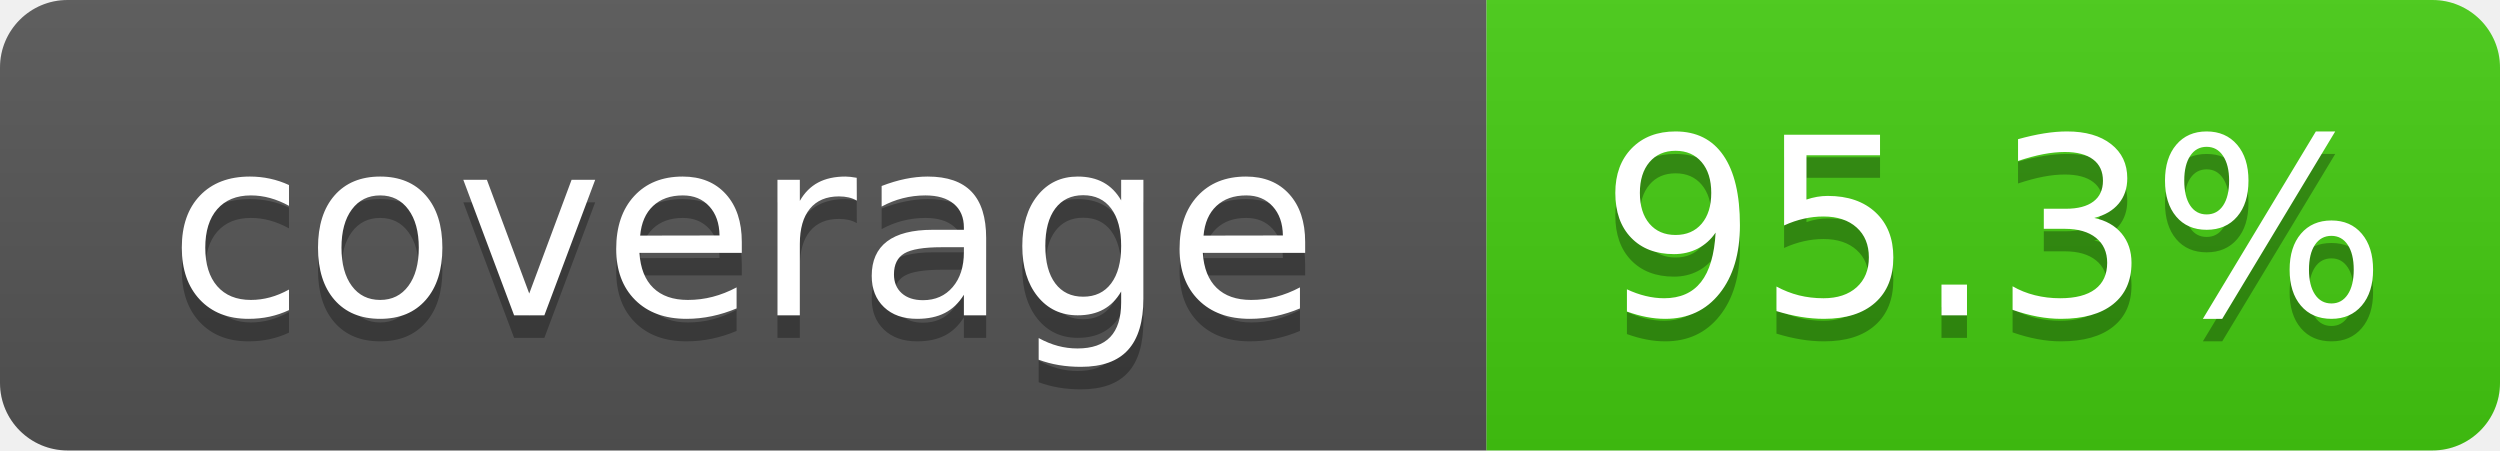
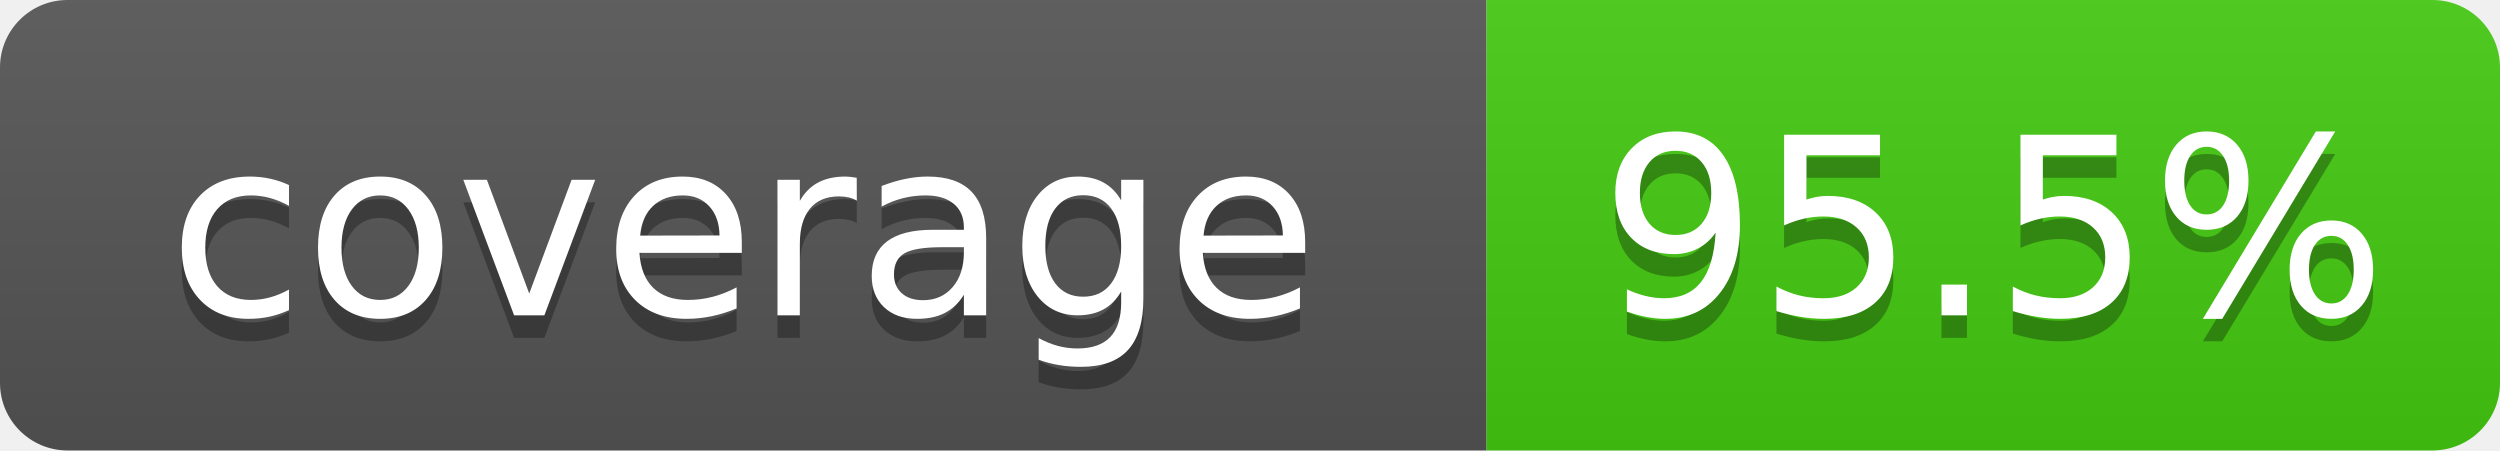
- <svg xmlns="http://www.w3.org/2000/svg" width="111" height="20" role="img" aria-label="coverage: 95.3%">
+ <svg xmlns="http://www.w3.org/2000/svg" width="111" height="20" role="img" aria-label="coverage: 95.5%">
  <linearGradient id="s" x2="0" y2="100%">
    <stop offset="0" stop-color="#bbb" stop-opacity=".1" />
    <stop offset="1" stop-opacity=".1" />
  </linearGradient>
  <clipPath id="r">
    <rect width="111" height="20" rx="3" fill="#fff" />
  </clipPath>
  <g clip-path="url(#r)">
    <rect width="66" height="20" fill="#555" />
    <rect x="66" width="45" height="20" fill="#4c1" />
    <rect width="111" height="20" fill="url(#s)" />
  </g>
  <g fill="#fff" text-anchor="middle" font-family="Verdana,Geneva,DejaVu Sans,sans-serif" font-size="110" text-rendering="geometricPrecision">
    <text x="330" y="150" transform="scale(.1)" fill="#010101" fill-opacity=".3">coverage</text>
    <text x="330" y="140" transform="scale(.1)">coverage</text>
-     <text x="885" y="150" transform="scale(.1)" fill="#010101" fill-opacity=".3">95.3%</text>
-     <text x="885" y="140" transform="scale(.1)">95.3%</text>
+     <text x="885" y="150" transform="scale(.1)" fill="#010101" fill-opacity=".3">95.5%</text>
+     <text x="885" y="140" transform="scale(.1)">95.5%</text>
  </g>
</svg>
